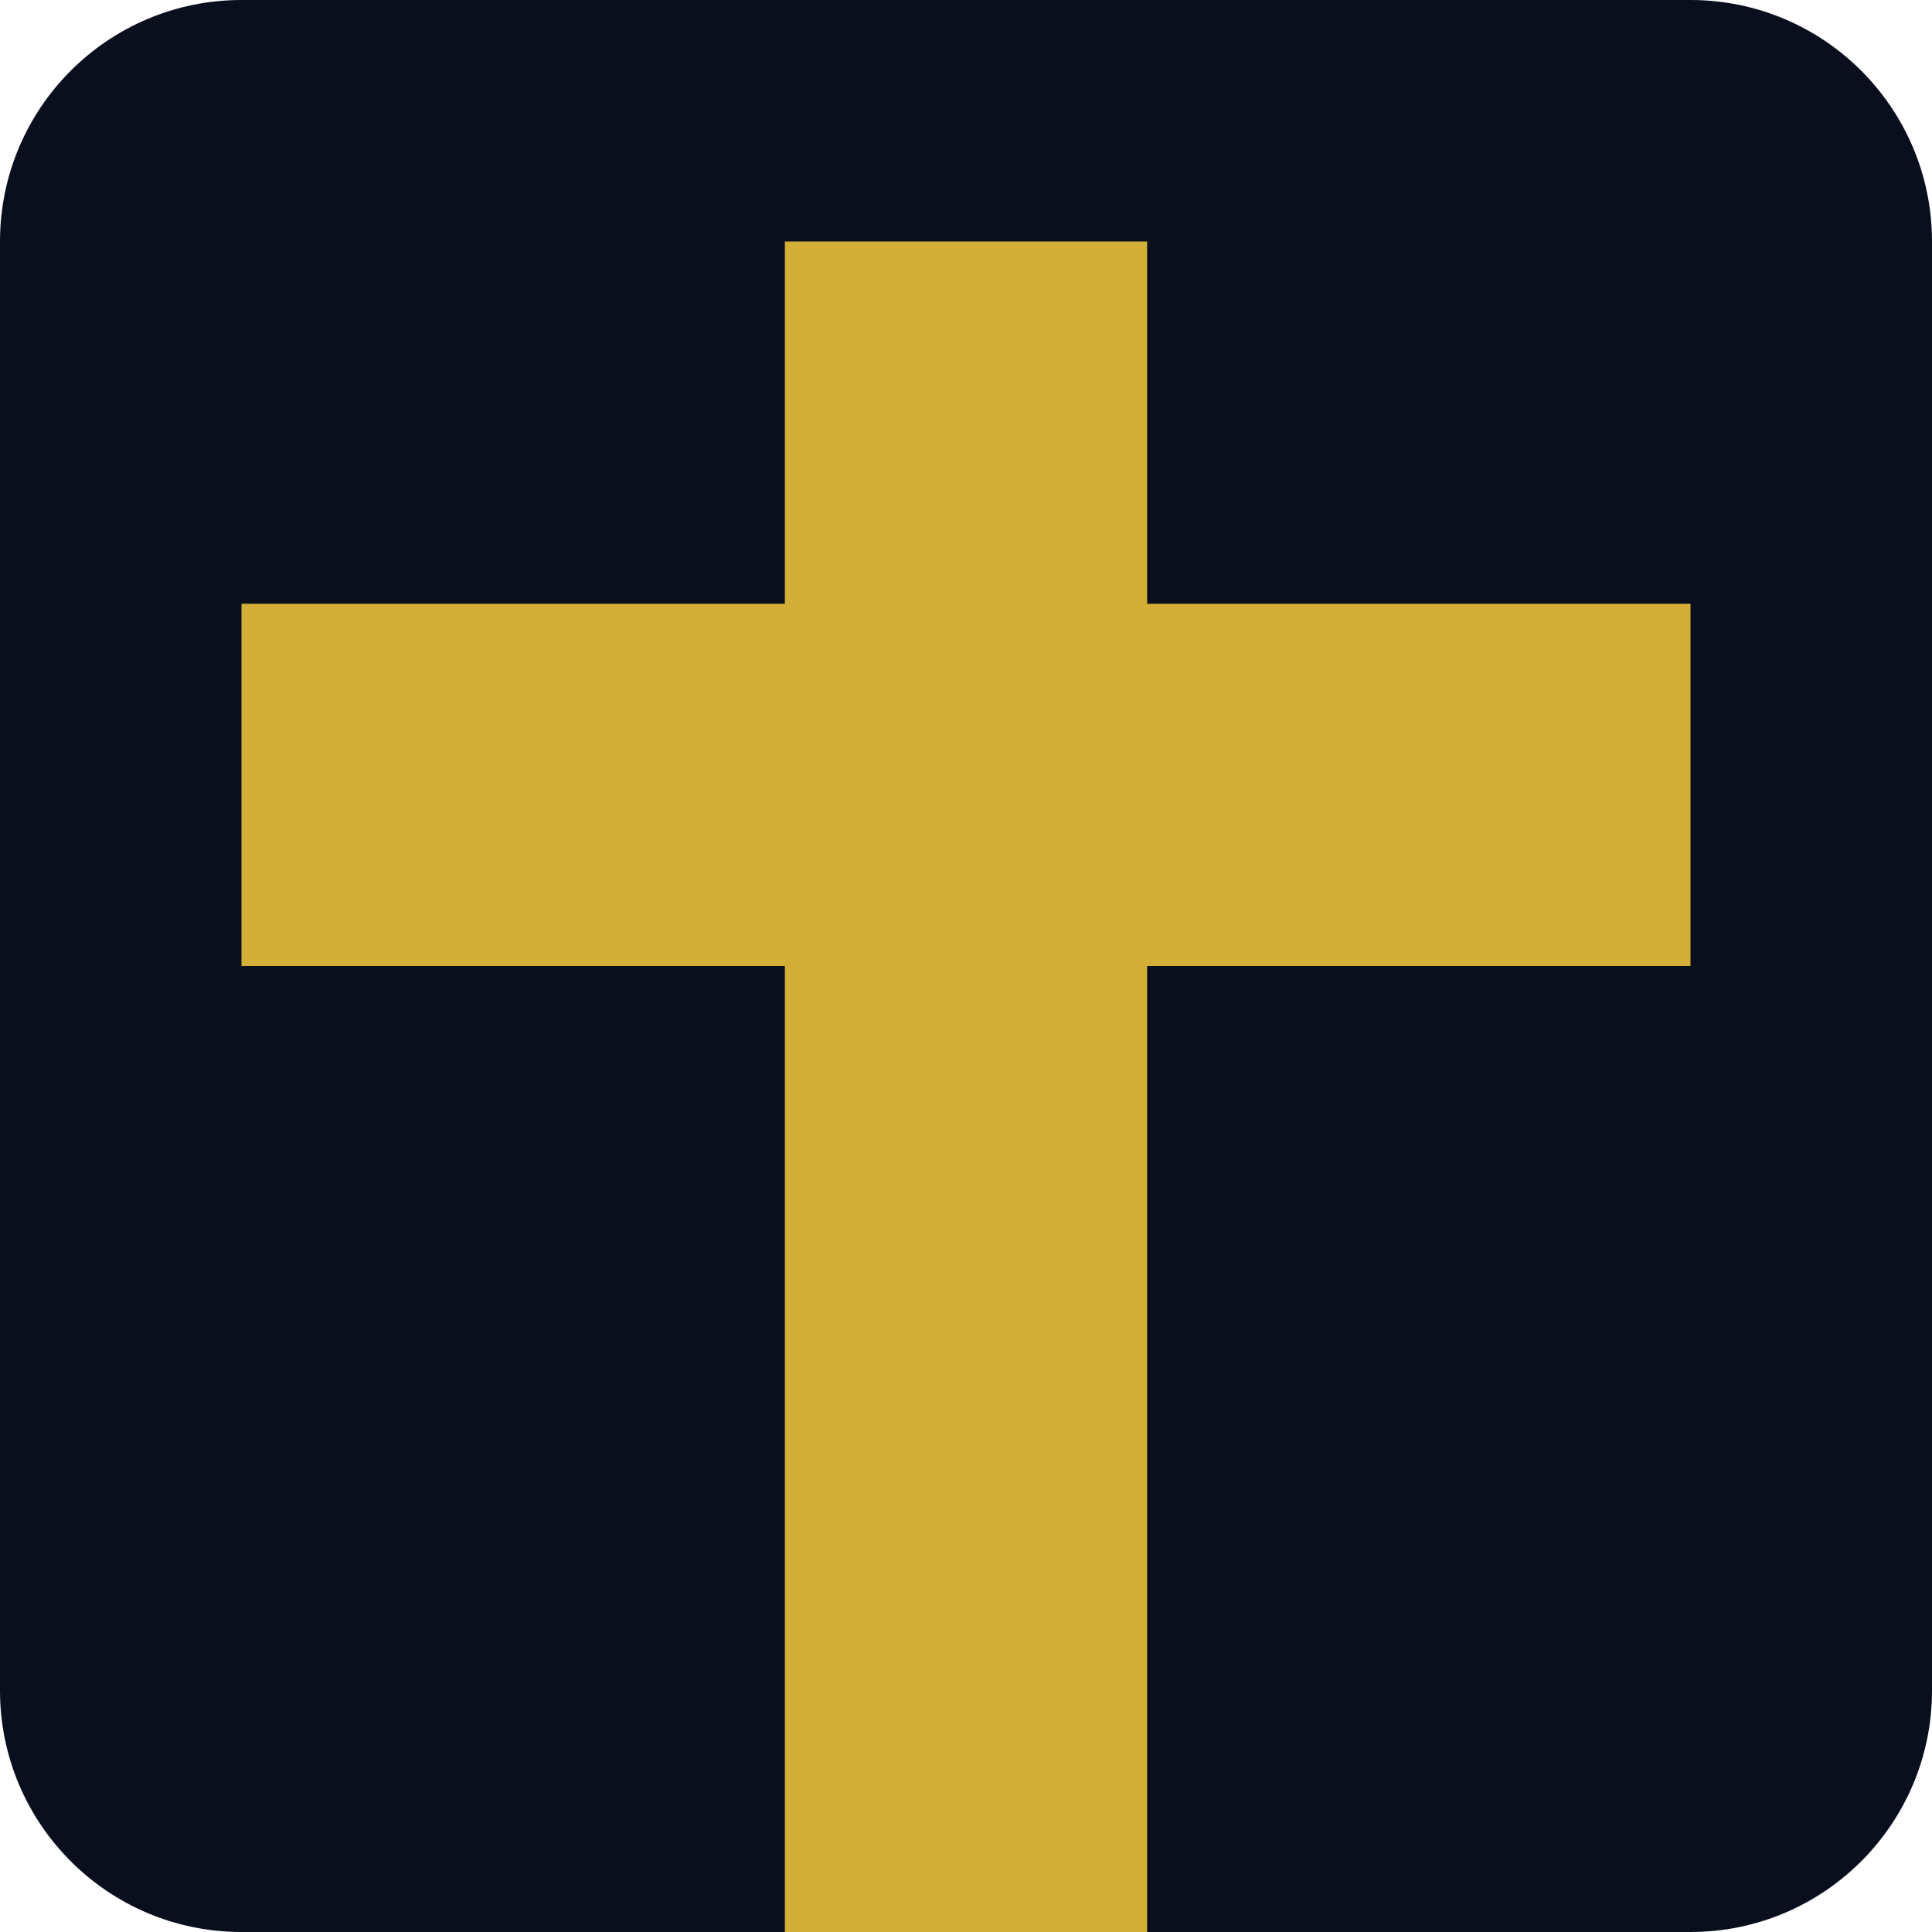
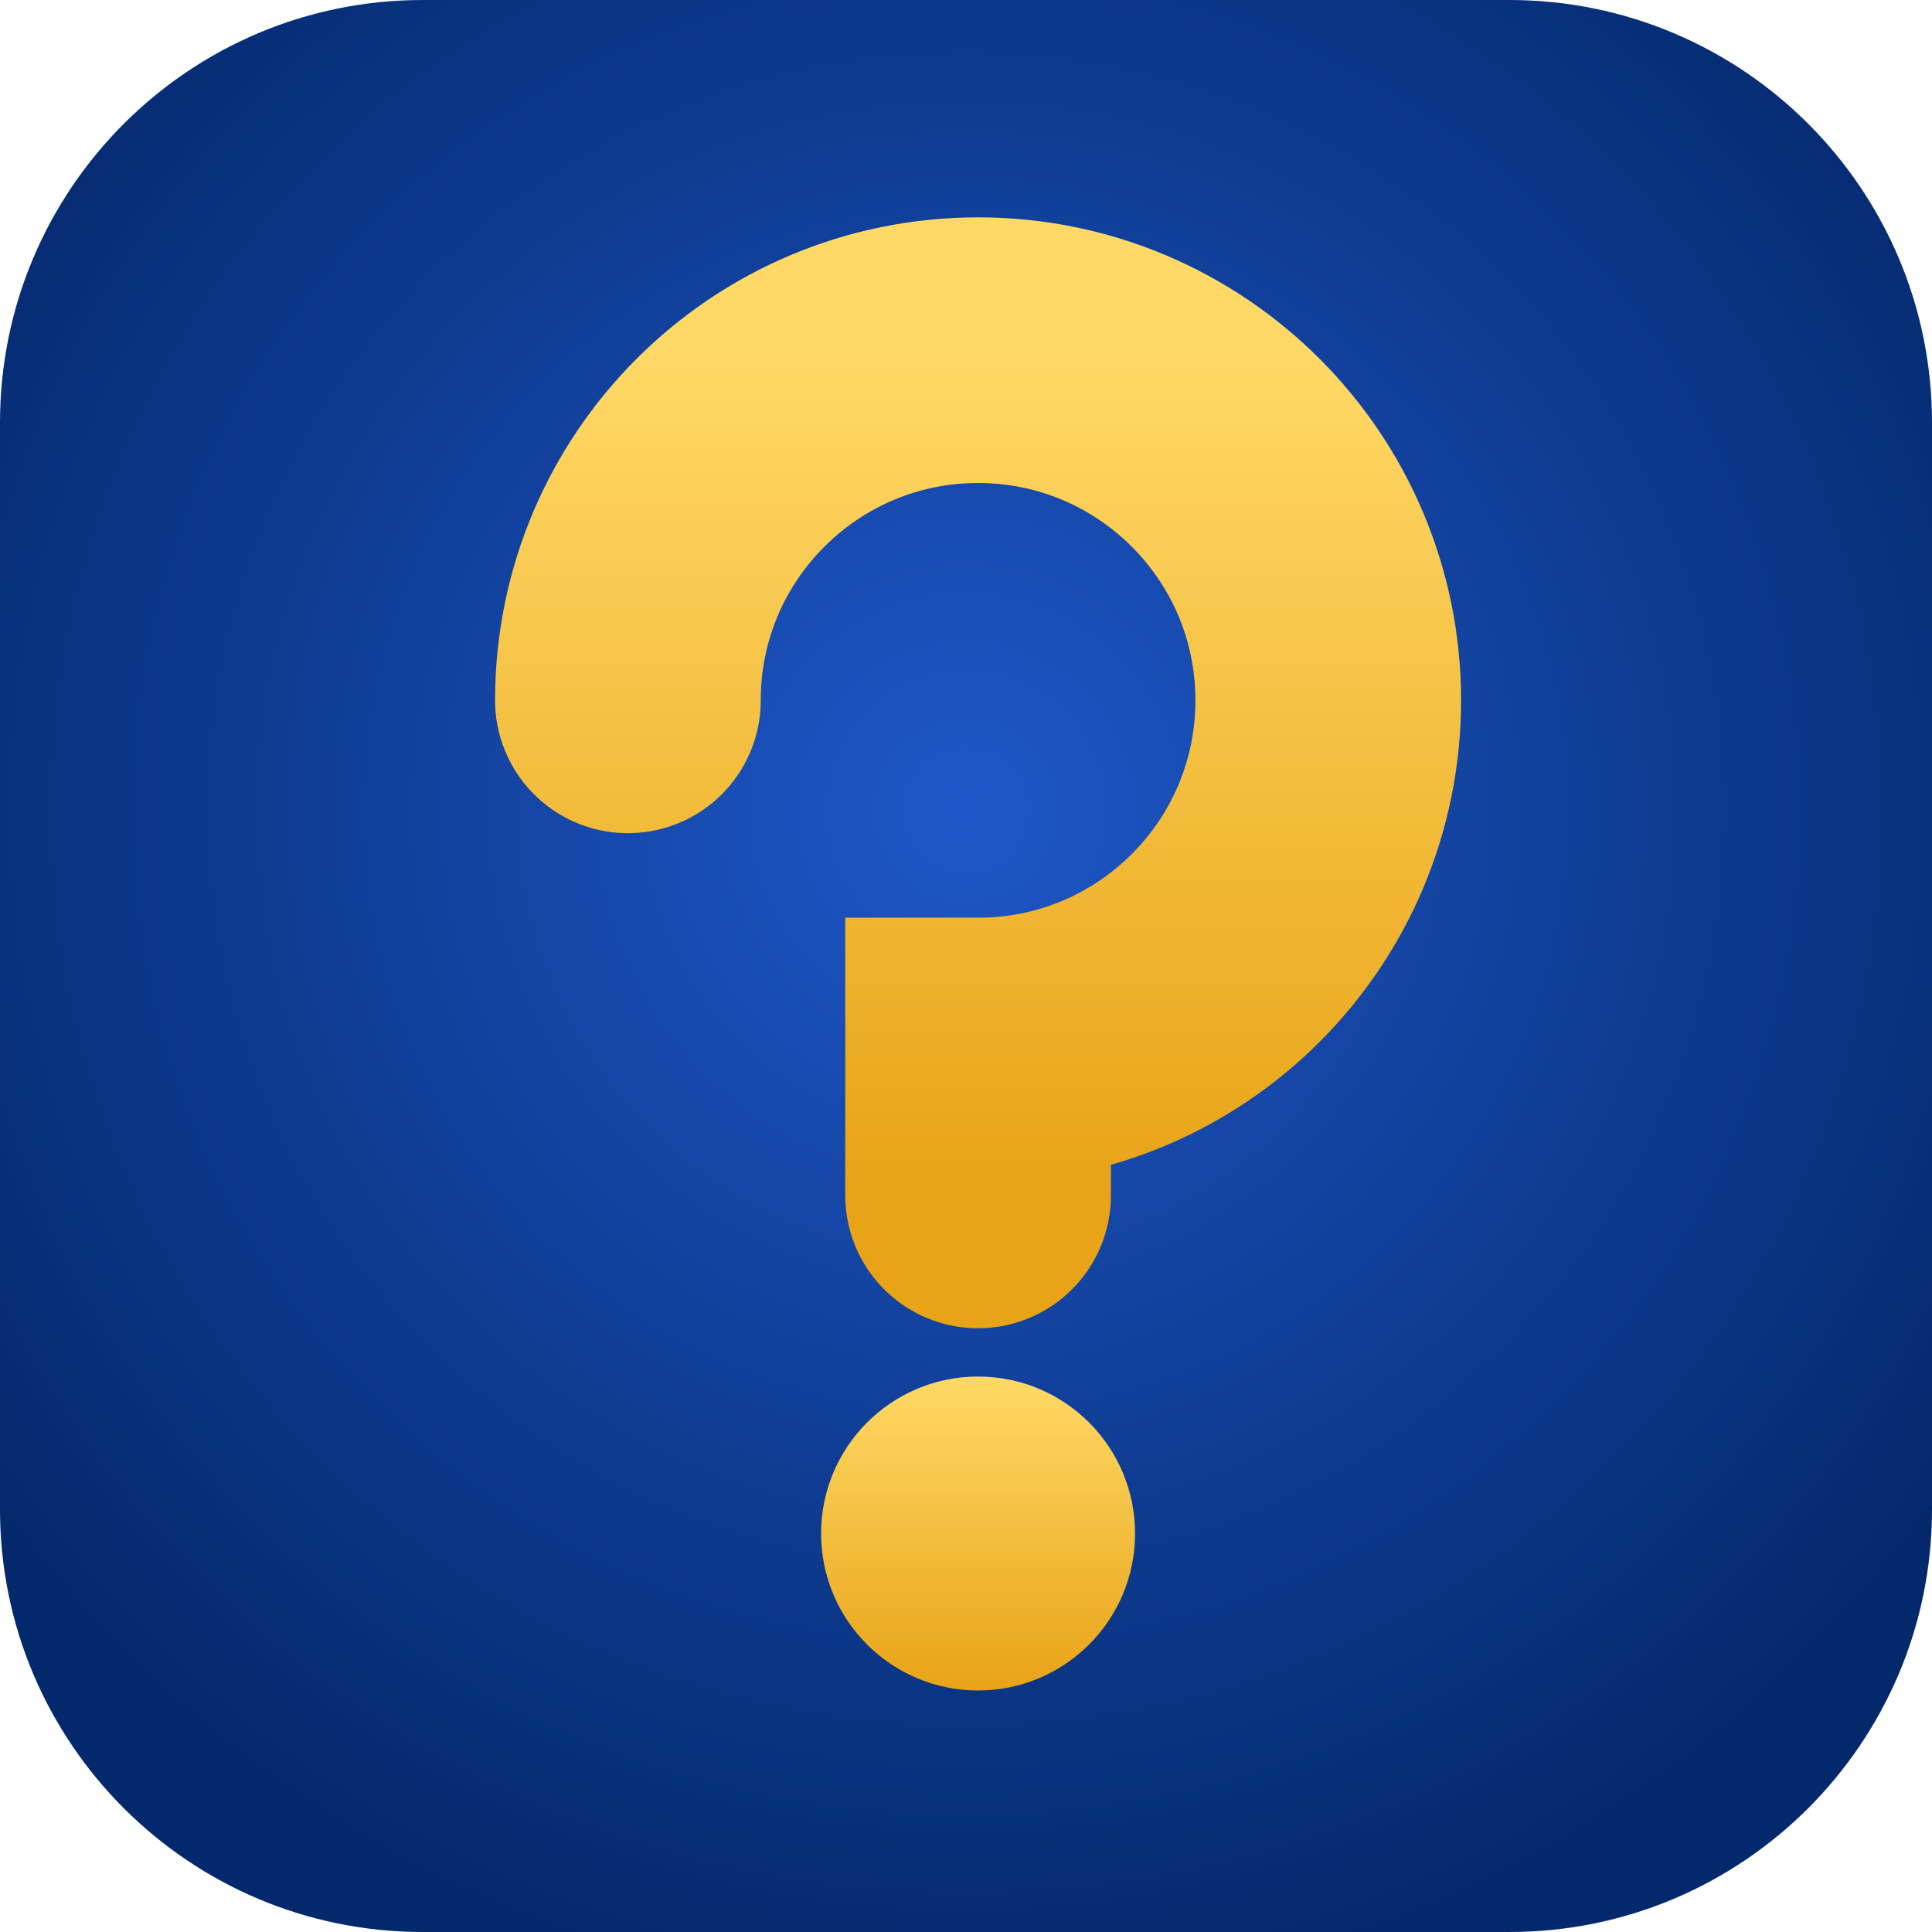
<svg xmlns="http://www.w3.org/2000/svg" viewBox="0 0 32 32">
-   <rect width="32" height="32" rx="4" fill="#0a0f1e" />
-   <path fill="#d4af37" d="M13 4h6v6h9v6h-9v16h-6V16H4v-6h9z" />
+   <defs>
+     <radialGradient id="sky" cx="50%" cy="42%" r="62%">
+       <stop offset="0%" stop-color="#1e57c8" />
+       <stop offset="100%" stop-color="#03286b" />
+     </radialGradient>
+     <linearGradient id="gold" x1="0" y1="0" x2="0" y2="1">
+       <stop offset="0%" stop-color="#ffd966" />
+       <stop offset="100%" stop-color="#e8a317" />
+     </linearGradient>
+   </defs>
+   <rect width="32" height="32" rx="7" fill="url(#sky)" />
+   <g fill="none" stroke="url(#gold)" stroke-width="4.4" stroke-linecap="round">
+     <path d="M10.4 11.6a5.8 5.8 0 1 1 5.8 5.8v2.4" />
+   </g>
+   <circle cx="16.2" cy="25.4" r="2.6" fill="url(#gold)" />
</svg>
